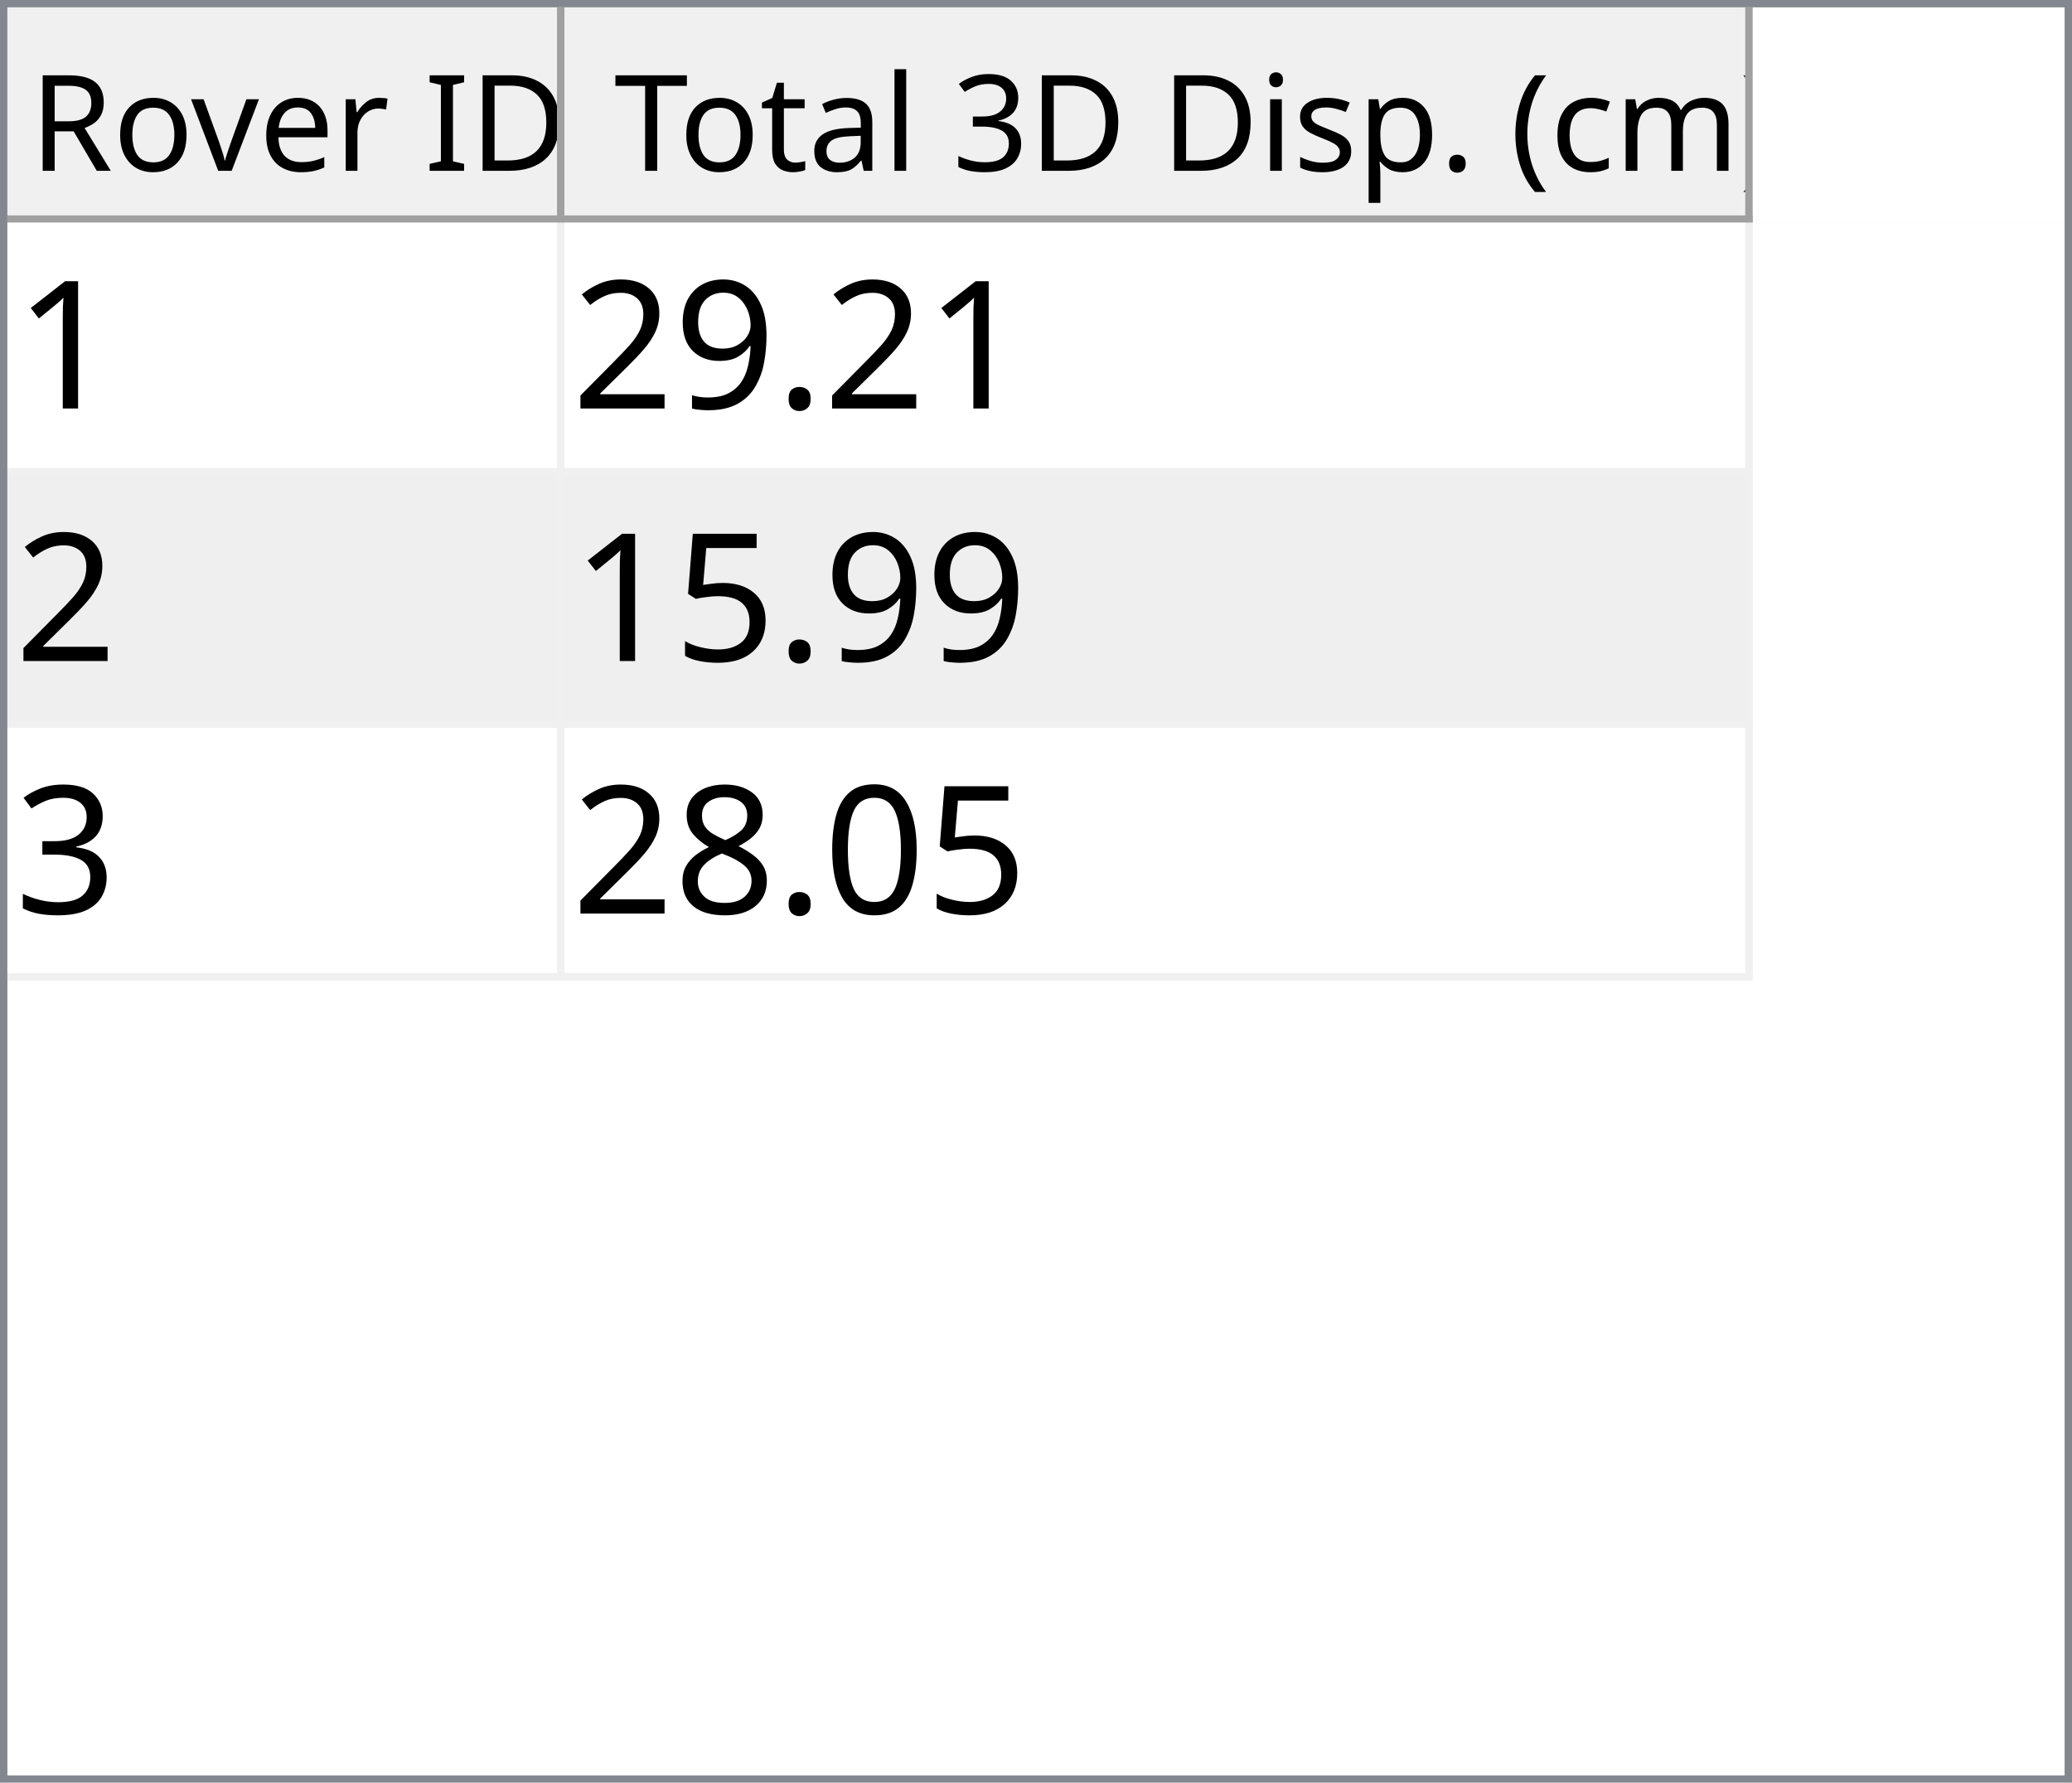
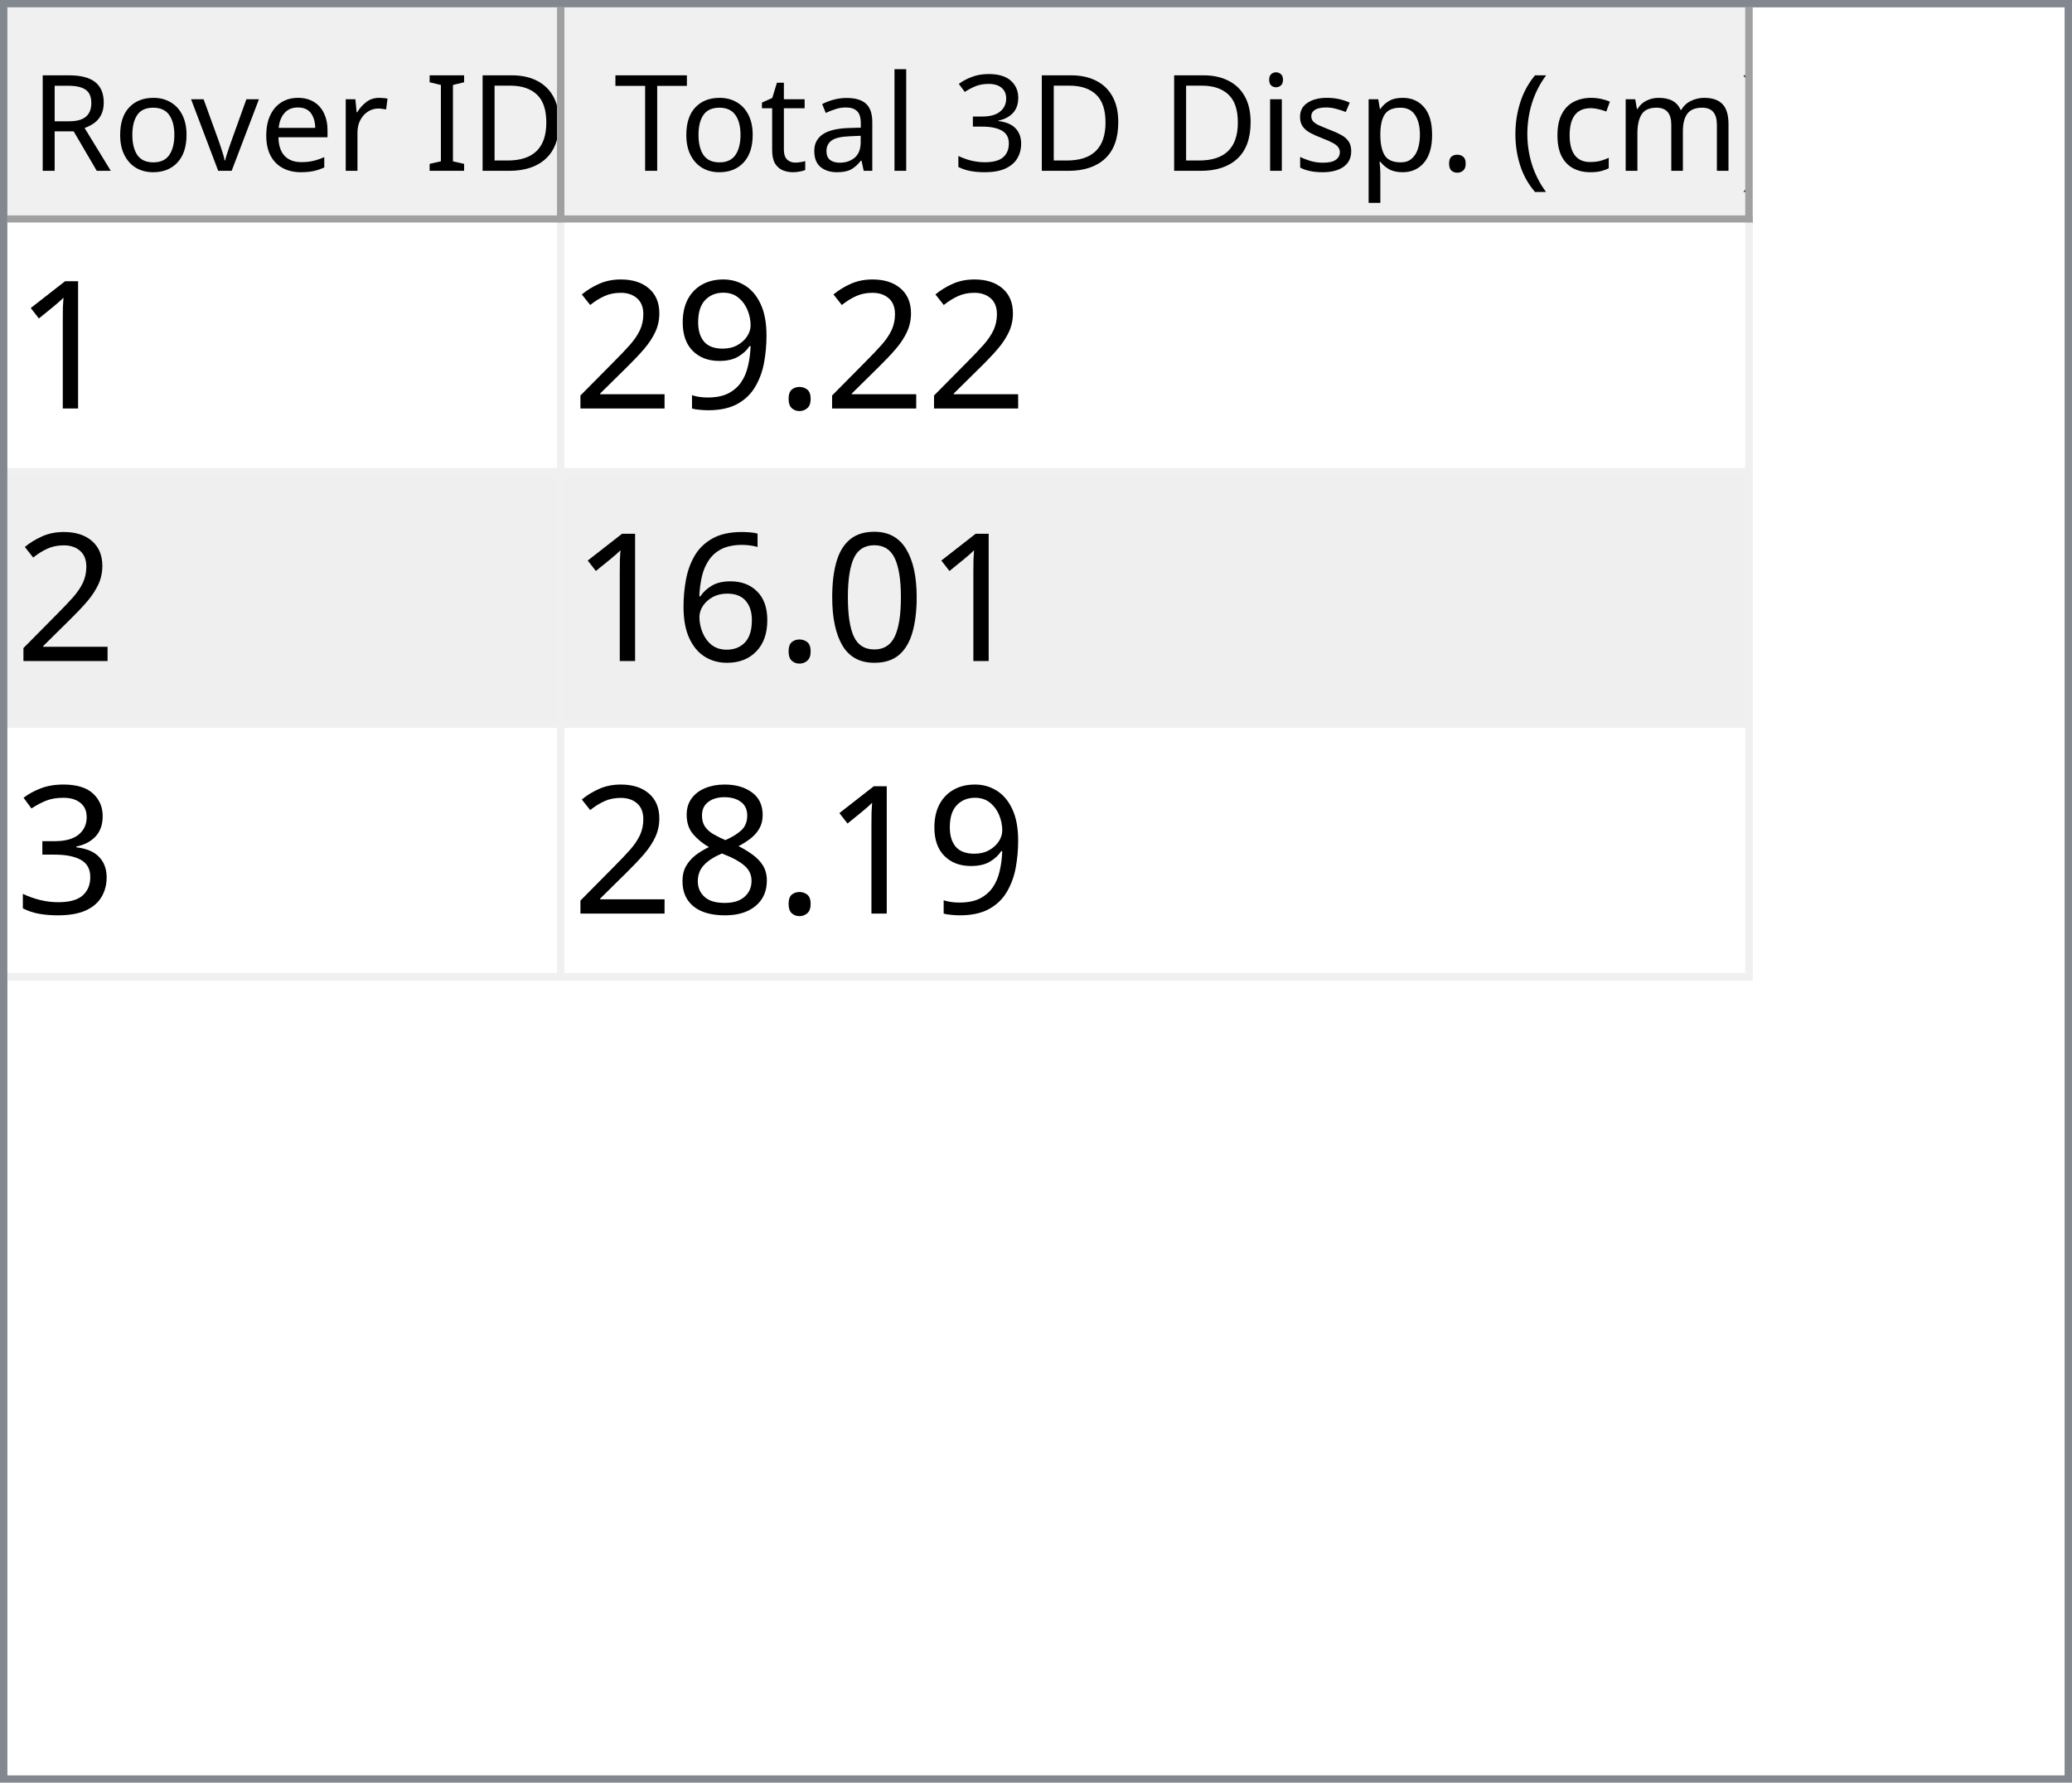
<svg xmlns="http://www.w3.org/2000/svg" style="fill-opacity:1; color-rendering:auto; color-interpolation:auto; text-rendering:auto; stroke:black; stroke-linecap:square; stroke-miterlimit:10; shape-rendering:auto; stroke-opacity:1; fill:black; stroke-dasharray:none; font-weight:normal; stroke-width:1; font-family:'Dialog'; font-style:normal; stroke-linejoin:miter; font-size:12px; stroke-dashoffset:0; image-rendering:auto;" width="279" height="240">
  <defs id="genericDefs" />
  <g>
    <defs id="defs1">
      <clipPath clipPathUnits="userSpaceOnUse" id="clipPath1">
        <path d="M0 0 L279 0 L279 240 L0 240 L0 0 Z" />
      </clipPath>
      <clipPath clipPathUnits="userSpaceOnUse" id="clipPath2">
        <path d="M0 0 L0 240 L279 240 L279 0 Z" />
      </clipPath>
      <clipPath clipPathUnits="userSpaceOnUse" id="clipPath3">
        <path d="M0 0 L0 29 L277 29 L277 0 Z" />
      </clipPath>
      <clipPath clipPathUnits="userSpaceOnUse" id="clipPath4">
        <path d="M0 0 L0 29 L75 29 L75 0 Z" />
      </clipPath>
      <clipPath clipPathUnits="userSpaceOnUse" id="clipPath5">
        <path d="M1 1 L1 28 L74 28 L74 1 Z" />
      </clipPath>
      <clipPath clipPathUnits="userSpaceOnUse" id="clipPath6">
        <path d="M0 0 L0 27 L73 27 L73 0 Z" />
      </clipPath>
      <clipPath clipPathUnits="userSpaceOnUse" id="clipPath7">
        <path d="M-0.5 -0.5 L-0.5 28.5 L74.5 28.5 L74.5 -0.5 Z" />
      </clipPath>
      <clipPath clipPathUnits="userSpaceOnUse" id="clipPath8">
        <path d="M0 0 L0 29 L160 29 L160 0 Z" />
      </clipPath>
      <clipPath clipPathUnits="userSpaceOnUse" id="clipPath9">
        <path d="M1 1 L1 28 L159 28 L159 1 Z" />
      </clipPath>
      <clipPath clipPathUnits="userSpaceOnUse" id="clipPath10">
        <path d="M0 0 L0 27 L158 27 L158 0 Z" />
      </clipPath>
      <clipPath clipPathUnits="userSpaceOnUse" id="clipPath11">
        <path d="M-0.5 -0.5 L-0.5 28.5 L159.5 28.5 L159.5 -0.5 Z" />
      </clipPath>
      <clipPath clipPathUnits="userSpaceOnUse" id="clipPath12">
        <path d="M0 0 L0 209 L277 209 L277 0 Z" />
      </clipPath>
      <clipPath clipPathUnits="userSpaceOnUse" id="clipPath13">
        <path d="M0 0 L0 102 L235 102 L235 0 Z" />
      </clipPath>
      <clipPath clipPathUnits="userSpaceOnUse" id="clipPath14">
        <path d="M-0.5 -0.5 L-0.5 101.5 L234.5 101.5 L234.5 -0.5 Z" />
      </clipPath>
      <clipPath clipPathUnits="userSpaceOnUse" id="clipPath15">
        <path d="M0 0 L0 33 L74 33 L74 0 Z" />
      </clipPath>
      <clipPath clipPathUnits="userSpaceOnUse" id="clipPath16">
        <path d="M0 0 L0 33 L159 33 L159 0 Z" />
      </clipPath>
      <font horiz-adv-x="64.551" id="font1">
        <font-face ascent="107.91" descent="25.098" units-per-em="100" style="font-style:normal; font-family:Segoe UI; font-weight:normal;" />
        <missing-glyph horiz-adv-x="64.551" d="M8.109 0 L8.109 68.266 L56.453 68.266 L56.453 0 L8.109 0 ZM15.328 7.234 L49.219 7.234 L49.219 61.031 L15.328 61.031 L15.328 7.234 Z" />
        <glyph unicode="D" horiz-adv-x="70.117" d="M9.188 0 L9.188 70.016 L28.516 70.016 Q65.531 70.016 65.531 35.891 Q65.531 19.672 55.25 9.836 Q44.969 0 27.734 0 L9.188 0 ZM17.391 62.594 L17.391 7.422 L27.828 7.422 Q41.609 7.422 49.273 14.797 Q56.938 22.172 56.938 35.688 Q56.938 62.594 28.328 62.594 L17.391 62.594 Z" />
        <glyph unicode="I" horiz-adv-x="26.611" d="M17.391 0 L9.188 0 L9.188 70.016 L17.391 70.016 L17.391 0 Z" />
        <glyph unicode=" " horiz-adv-x="27.393" d="" />
        <glyph unicode="r" horiz-adv-x="34.766" d="M34.188 41.891 Q32.078 43.5 28.125 43.5 Q23 43.5 19.555 38.672 Q16.109 33.844 16.109 25.484 L16.109 0 L8.109 0 L8.109 50 L16.109 50 L16.109 39.703 L16.312 39.703 Q18.016 44.969 21.531 47.922 Q25.047 50.875 29.391 50.875 Q32.516 50.875 34.188 50.203 L34.188 41.891 Z" />
        <glyph unicode="e" horiz-adv-x="52.295" d="M48.297 23 L12.984 23 Q13.188 14.656 17.484 10.109 Q21.781 5.562 29.297 5.562 Q37.75 5.562 44.828 11.141 L44.828 3.609 Q38.234 -1.172 27.391 -1.172 Q16.797 -1.172 10.742 5.641 Q4.688 12.453 4.688 24.812 Q4.688 36.469 11.305 43.82 Q17.922 51.172 27.734 51.172 Q37.547 51.172 42.922 44.828 Q48.297 38.484 48.297 27.203 L48.297 23 ZM40.094 29.781 Q40.047 36.719 36.75 40.578 Q33.453 44.438 27.594 44.438 Q21.922 44.438 17.969 40.383 Q14.016 36.328 13.094 29.781 L40.094 29.781 Z" />
        <glyph unicode="v" horiz-adv-x="47.9" d="M47.406 50 L27.484 0 L19.625 0 L0.688 50 L9.469 50 L22.172 13.672 Q23.578 9.672 23.922 6.688 L24.125 6.688 Q24.609 10.453 25.688 13.484 L38.969 50 L47.406 50 Z" />
        <glyph unicode="o" horiz-adv-x="58.594" d="M29 -1.172 Q17.922 -1.172 11.305 5.836 Q4.688 12.844 4.688 24.422 Q4.688 37.016 11.57 44.094 Q18.453 51.172 30.172 51.172 Q41.359 51.172 47.633 44.289 Q53.906 37.406 53.906 25.203 Q53.906 13.234 47.141 6.031 Q40.375 -1.172 29 -1.172 ZM29.594 44.438 Q21.875 44.438 17.383 39.188 Q12.891 33.938 12.891 24.703 Q12.891 15.828 17.43 10.695 Q21.969 5.562 29.594 5.562 Q37.359 5.562 41.531 10.594 Q45.703 15.625 45.703 24.906 Q45.703 34.281 41.531 39.359 Q37.359 44.438 29.594 44.438 Z" />
        <glyph unicode="R" horiz-adv-x="59.814" d="M59.375 0 L49.609 0 L37.891 19.625 Q36.281 22.359 34.766 24.289 Q33.25 26.219 31.664 27.438 Q30.078 28.656 28.25 29.219 Q26.422 29.781 24.125 29.781 L17.391 29.781 L17.391 0 L9.188 0 L9.188 70.016 L30.078 70.016 Q34.672 70.016 38.555 68.867 Q42.438 67.719 45.289 65.375 Q48.141 63.031 49.758 59.547 Q51.375 56.062 51.375 51.375 Q51.375 47.703 50.273 44.656 Q49.172 41.609 47.148 39.211 Q45.125 36.812 42.266 35.133 Q39.406 33.453 35.844 32.516 L35.844 32.328 Q37.594 31.547 38.891 30.547 Q40.188 29.547 41.359 28.18 Q42.531 26.812 43.68 25.078 Q44.828 23.344 46.234 21.047 L59.375 0 ZM17.391 62.594 L17.391 37.203 L28.516 37.203 Q31.594 37.203 34.203 38.133 Q36.812 39.062 38.719 40.797 Q40.625 42.531 41.703 45.047 Q42.781 47.562 42.781 50.688 Q42.781 56.297 39.141 59.445 Q35.5 62.594 28.609 62.594 L17.391 62.594 Z" />
        <glyph unicode=")" horiz-adv-x="30.176" d="M8.297 -15.922 L1.172 -15.922 Q16.406 2.344 16.406 26.812 Q16.406 51.469 1.078 70.016 L8.297 70.016 Q23.531 52.156 23.531 26.703 Q23.531 1.375 8.297 -15.922 Z" />
        <glyph unicode="m" horiz-adv-x="86.133" d="M79.109 0 L71.094 0 L71.094 28.719 Q71.094 37.016 68.531 40.727 Q65.969 44.438 59.906 44.438 Q54.781 44.438 51.195 39.75 Q47.609 35.062 47.609 28.516 L47.609 0 L39.594 0 L39.594 29.688 Q39.594 44.438 28.219 44.438 Q22.953 44.438 19.531 40.016 Q16.109 35.594 16.109 28.516 L16.109 0 L8.109 0 L8.109 50 L16.109 50 L16.109 42.094 L16.312 42.094 Q21.625 51.172 31.844 51.172 Q36.969 51.172 40.773 48.312 Q44.578 45.453 46 40.828 Q51.562 51.172 62.594 51.172 Q79.109 51.172 79.109 30.812 L79.109 0 Z" />
        <glyph unicode="c" horiz-adv-x="46.191" d="M42.188 2.297 Q36.422 -1.172 28.516 -1.172 Q17.828 -1.172 11.258 5.789 Q4.688 12.75 4.688 23.828 Q4.688 36.188 11.766 43.68 Q18.844 51.172 30.672 51.172 Q37.25 51.172 42.281 48.734 L42.281 40.531 Q36.719 44.438 30.375 44.438 Q22.703 44.438 17.797 38.945 Q12.891 33.453 12.891 24.516 Q12.891 15.719 17.508 10.641 Q22.125 5.562 29.891 5.562 Q36.422 5.562 42.188 9.906 L42.188 2.297 Z" />
        <glyph unicode="(" horiz-adv-x="30.176" d="M29.109 -15.922 L21.969 -15.922 Q6.844 1.375 6.844 26.703 Q6.844 52.156 21.969 70.016 L29.203 70.016 Q13.875 51.469 13.875 26.812 Q13.875 2.344 29.109 -15.922 Z" />
        <glyph unicode="." horiz-adv-x="21.68" d="M10.891 -1.078 Q8.641 -1.078 7.055 0.539 Q5.469 2.156 5.469 4.391 Q5.469 6.641 7.055 8.273 Q8.641 9.906 10.891 9.906 Q13.188 9.906 14.797 8.273 Q16.406 6.641 16.406 4.391 Q16.406 2.156 14.797 0.539 Q13.188 -1.078 10.891 -1.078 Z" />
        <glyph unicode="p" horiz-adv-x="58.789" d="M16.312 7.234 L16.109 7.234 L16.109 -23 L8.109 -23 L8.109 50 L16.109 50 L16.109 41.219 L16.312 41.219 Q22.219 51.172 33.594 51.172 Q43.266 51.172 48.688 44.461 Q54.109 37.75 54.109 26.469 Q54.109 13.922 48 6.375 Q41.891 -1.172 31.297 -1.172 Q21.578 -1.172 16.312 7.234 ZM16.109 27.391 L16.109 20.406 Q16.109 14.203 20.141 9.883 Q24.172 5.562 30.375 5.562 Q37.641 5.562 41.773 11.133 Q45.906 16.703 45.906 26.609 Q45.906 34.969 42.047 39.703 Q38.188 44.438 31.594 44.438 Q24.609 44.438 20.359 39.578 Q16.109 34.719 16.109 27.391 Z" />
        <glyph unicode="s" horiz-adv-x="42.432" d="M5.078 1.812 L5.078 10.406 Q11.625 5.562 19.484 5.562 Q30.031 5.562 30.031 12.594 Q30.031 14.594 29.125 15.992 Q28.219 17.391 26.68 18.461 Q25.141 19.531 23.07 20.383 Q21 21.234 18.609 22.172 Q15.281 23.484 12.766 24.828 Q10.25 26.172 8.57 27.859 Q6.891 29.547 6.031 31.695 Q5.172 33.844 5.172 36.719 Q5.172 40.234 6.789 42.945 Q8.406 45.656 11.086 47.484 Q13.766 49.312 17.211 50.242 Q20.656 51.172 24.312 51.172 Q30.812 51.172 35.938 48.922 L35.938 40.828 Q30.422 44.438 23.25 44.438 Q21 44.438 19.195 43.922 Q17.391 43.406 16.094 42.477 Q14.797 41.547 14.086 40.258 Q13.375 38.969 13.375 37.406 Q13.375 35.453 14.086 34.133 Q14.797 32.812 16.164 31.789 Q17.531 30.766 19.484 29.938 Q21.438 29.109 23.922 28.125 Q27.25 26.859 29.883 25.516 Q32.516 24.172 34.375 22.484 Q36.234 20.797 37.234 18.602 Q38.234 16.406 38.234 13.375 Q38.234 9.672 36.602 6.938 Q34.969 4.203 32.234 2.398 Q29.5 0.594 25.93 -0.289 Q22.359 -1.172 18.453 -1.172 Q10.75 -1.172 5.078 1.812 Z" />
        <glyph unicode="i" horiz-adv-x="24.219" d="M12.203 62.703 Q10.062 62.703 8.547 64.164 Q7.031 65.625 7.031 67.875 Q7.031 70.125 8.547 71.609 Q10.062 73.094 12.203 73.094 Q14.406 73.094 15.945 71.609 Q17.484 70.125 17.484 67.875 Q17.484 65.719 15.945 64.211 Q14.406 62.703 12.203 62.703 ZM16.109 0 L8.109 0 L8.109 50 L16.109 50 L16.109 0 Z" />
        <glyph unicode="3" horiz-adv-x="53.906" d="M46.531 19.828 Q46.531 15.094 44.75 11.211 Q42.969 7.328 39.719 4.57 Q36.469 1.812 31.93 0.297 Q27.391 -1.219 21.922 -1.219 Q11.922 -1.219 6 2.594 L6 11.188 Q13.094 5.609 22.219 5.609 Q25.875 5.609 28.828 6.539 Q31.781 7.469 33.906 9.227 Q36.031 10.984 37.18 13.477 Q38.328 15.969 38.328 19.094 Q38.328 32.812 18.797 32.812 L12.984 32.812 L12.984 39.594 L18.5 39.594 Q35.797 39.594 35.797 52.484 Q35.797 64.406 22.609 64.406 Q15.188 64.406 8.688 59.422 L8.688 67.188 Q15.375 71.188 24.609 71.188 Q29 71.188 32.57 69.969 Q36.141 68.75 38.68 66.555 Q41.219 64.359 42.609 61.281 Q44 58.203 44 54.5 Q44 40.672 30.031 36.719 L30.031 36.531 Q33.594 36.141 36.625 34.797 Q39.656 33.453 41.852 31.305 Q44.047 29.156 45.289 26.25 Q46.531 23.344 46.531 19.828 Z" />
        <glyph unicode="l" horiz-adv-x="24.219" d="M16.109 0 L8.109 0 L8.109 74.031 L16.109 74.031 L16.109 0 Z" />
        <glyph unicode="a" horiz-adv-x="50.879" d="M43.891 0 L35.891 0 L35.891 7.812 L35.688 7.812 Q30.469 -1.172 20.312 -1.172 Q12.844 -1.172 8.617 2.781 Q4.391 6.734 4.391 13.281 Q4.391 27.297 20.906 29.594 L35.891 31.688 Q35.891 44.438 25.594 44.438 Q16.547 44.438 9.281 38.281 L9.281 46.484 Q16.656 51.172 26.266 51.172 Q43.891 51.172 43.891 32.516 L43.891 0 ZM35.891 25.297 L23.828 23.641 Q18.266 22.859 15.43 20.875 Q12.594 18.891 12.594 13.875 Q12.594 10.203 15.211 7.883 Q17.828 5.562 22.172 5.562 Q28.125 5.562 32.008 9.742 Q35.891 13.922 35.891 20.312 L35.891 25.297 Z" />
        <glyph unicode="t" horiz-adv-x="33.887" d="M31.297 0.484 Q28.469 -1.078 23.828 -1.078 Q10.688 -1.078 10.688 13.578 L10.688 43.172 L2.094 43.172 L2.094 50 L10.688 50 L10.688 62.203 L18.703 64.797 L18.703 50 L31.297 50 L31.297 43.172 L18.703 43.172 L18.703 14.984 Q18.703 9.969 20.414 7.82 Q22.125 5.672 26.078 5.672 Q29.109 5.672 31.297 7.328 L31.297 0.484 Z" />
        <glyph unicode="T" horiz-adv-x="52.393" d="M50.594 62.594 L30.375 62.594 L30.375 0 L22.172 0 L22.172 62.594 L2 62.594 L2 70.016 L50.594 70.016 L50.594 62.594 Z" />
      </font>
      <font horiz-adv-x="75.0" id="font2">
        <font-face ascent="100.537" descent="21.973" units-per-em="100" style="font-style:normal; font-family:sans-serif; font-weight:normal;" />
        <missing-glyph horiz-adv-x="75.0" d="M12.5 0 L12.5 62.5 L62.5 62.5 L62.5 0 L12.5 0 ZM14.062 1.562 L60.938 1.562 L60.938 60.938 L14.062 60.938 L14.062 1.562 Z" />
        <glyph unicode="1" horiz-adv-x="55.615" d="M37.25 0 L28.469 0 L28.469 56 Q25.297 52.984 20.141 49.953 Q14.984 46.922 10.891 45.406 L10.891 53.906 Q18.266 57.375 23.781 62.305 Q29.297 67.234 31.594 71.875 L37.25 71.875 L37.25 0 Z" />
        <glyph unicode="." horiz-adv-x="27.783" d="M9.078 0 L9.078 10.016 L19.094 10.016 L19.094 0 L9.078 0 Z" />
        <glyph unicode="9" horiz-adv-x="55.615" d="M5.469 16.547 L13.922 17.328 Q14.984 11.375 18.016 8.688 Q21.047 6 25.781 6 Q29.828 6 32.883 7.859 Q35.938 9.719 37.891 12.82 Q39.844 15.922 41.164 21.195 Q42.484 26.469 42.484 31.938 Q42.484 32.516 42.438 33.688 Q39.797 29.5 35.234 26.883 Q30.672 24.266 25.344 24.266 Q16.453 24.266 10.305 30.711 Q4.156 37.156 4.156 47.703 Q4.156 58.594 10.578 65.234 Q17 71.875 26.656 71.875 Q33.641 71.875 39.43 68.117 Q45.219 64.359 48.219 57.398 Q51.219 50.438 51.219 37.25 Q51.219 23.531 48.242 15.406 Q45.266 7.281 39.383 3.031 Q33.5 -1.219 25.594 -1.219 Q17.188 -1.219 11.867 3.445 Q6.547 8.109 5.469 16.547 ZM41.453 48.141 Q41.453 55.719 37.43 60.156 Q33.406 64.594 27.734 64.594 Q21.875 64.594 17.531 59.812 Q13.188 55.031 13.188 47.406 Q13.188 40.578 17.312 36.305 Q21.438 32.031 27.484 32.031 Q33.594 32.031 37.523 36.305 Q41.453 40.578 41.453 48.141 Z" />
        <glyph unicode="2" horiz-adv-x="55.615" d="M50.344 8.453 L50.344 0 L3.031 0 Q2.938 3.172 4.047 6.109 Q5.859 10.938 9.836 15.625 Q13.812 20.312 21.344 26.469 Q33.016 36.031 37.117 41.625 Q41.219 47.219 41.219 52.203 Q41.219 57.422 37.477 61.008 Q33.734 64.594 27.734 64.594 Q21.391 64.594 17.578 60.789 Q13.766 56.984 13.719 50.25 L4.688 51.172 Q5.609 61.281 11.664 66.578 Q17.719 71.875 27.938 71.875 Q38.234 71.875 44.242 66.164 Q50.25 60.453 50.25 52 Q50.25 47.703 48.492 43.555 Q46.734 39.406 42.656 34.812 Q38.578 30.219 29.109 22.219 Q21.188 15.578 18.945 13.211 Q16.703 10.844 15.234 8.453 L50.344 8.453 Z" />
-         <glyph unicode="5" horiz-adv-x="55.615" d="M4.156 18.75 L13.375 19.531 Q14.406 12.797 18.141 9.398 Q21.875 6 27.156 6 Q33.5 6 37.891 10.789 Q42.281 15.578 42.281 23.484 Q42.281 31 38.062 35.352 Q33.844 39.703 27 39.703 Q22.75 39.703 19.336 37.773 Q15.922 35.844 13.969 32.766 L5.719 33.844 L12.641 70.609 L48.25 70.609 L48.25 62.203 L19.672 62.203 L15.828 42.969 Q22.266 47.469 29.344 47.469 Q38.719 47.469 45.164 40.969 Q51.609 34.469 51.609 24.266 Q51.609 14.547 45.953 7.469 Q39.062 -1.219 27.156 -1.219 Q17.391 -1.219 11.211 4.25 Q5.031 9.719 4.156 18.75 Z" />
+         <glyph unicode="0" horiz-adv-x="55.615" d="M4.156 35.297 Q4.156 48 6.766 55.742 Q9.375 63.484 14.523 67.68 Q19.672 71.875 27.484 71.875 Q33.25 71.875 37.594 69.555 Q41.938 67.234 44.773 62.867 Q47.609 58.5 49.219 52.227 Q50.828 45.953 50.828 35.297 Q50.828 22.703 48.242 14.969 Q45.656 7.234 40.508 3.008 Q35.359 -1.219 27.484 -1.219 Q17.141 -1.219 11.234 6.203 Q4.156 15.141 4.156 35.297 ZM13.188 35.297 Q13.188 17.672 17.312 11.836 Q21.438 6 27.484 6 Q33.547 6 37.672 11.859 Q41.797 17.719 41.797 35.297 Q41.797 52.984 37.672 58.789 Q33.547 64.594 27.391 64.594 Q21.344 64.594 17.719 59.469 Q13.188 52.938 13.188 35.297 Z" />
+         <glyph unicode="6" horiz-adv-x="55.615" d="M49.75 54.047 L41.016 53.375 Q39.844 58.547 37.703 60.891 Q34.125 64.656 28.906 64.656 Q24.703 64.656 21.531 62.312 Q17.391 59.281 14.992 53.469 Q12.594 47.656 12.5 36.922 Q15.672 41.75 20.266 44.094 Q24.859 46.438 29.891 46.438 Q38.672 46.438 44.852 39.969 Q51.031 33.5 51.031 23.25 Q51.031 16.5 48.125 10.719 Q45.219 4.938 40.141 1.859 Q35.062 -1.219 28.609 -1.219 Q17.625 -1.219 10.695 6.859 Q3.766 14.938 3.766 33.5 Q3.766 54.25 11.422 63.672 Q18.109 71.875 29.438 71.875 Q37.891 71.875 43.289 67.141 Q48.688 62.406 49.75 54.047 ZM13.875 23.188 Q13.875 18.656 15.797 14.508 Q17.719 10.359 21.188 8.18 Q24.656 6 28.469 6 Q34.031 6 38.039 10.492 Q42.047 14.984 42.047 22.703 Q42.047 30.125 38.086 34.398 Q34.125 38.672 28.125 38.672 Q22.172 38.672 18.023 34.398 Q13.875 30.125 13.875 23.188 Z" />
        <glyph unicode="3" horiz-adv-x="55.615" d="M4.203 18.891 L12.984 20.062 Q14.5 12.594 18.141 9.297 Q21.781 6 27 6 Q33.203 6 37.477 10.297 Q41.75 14.594 41.75 20.953 Q41.75 27 37.797 30.93 Q33.844 34.859 27.734 34.859 Q25.25 34.859 21.531 33.891 L22.516 41.609 Q23.391 41.5 23.922 41.5 Q29.547 41.5 34.039 44.43 Q38.531 47.359 38.531 53.469 Q38.531 58.297 35.258 61.477 Q31.984 64.656 26.812 64.656 Q21.688 64.656 18.266 61.43 Q14.844 58.203 13.875 51.766 L5.078 53.328 Q6.688 62.156 12.398 67.016 Q18.109 71.875 26.609 71.875 Q32.469 71.875 37.398 69.359 Q42.328 66.844 44.945 62.5 Q47.562 58.156 47.562 53.266 Q47.562 48.641 45.07 44.828 Q42.578 41.016 37.703 38.766 Q44.047 37.312 47.562 32.695 Q51.078 28.078 51.078 21.141 Q51.078 11.766 44.242 5.25 Q37.406 -1.266 26.953 -1.266 Q17.531 -1.266 11.305 4.352 Q5.078 9.969 4.203 18.891 Z" />
-         <glyph unicode="0" horiz-adv-x="55.615" d="M4.156 35.297 Q4.156 48 6.766 55.742 Q9.375 63.484 14.523 67.68 Q19.672 71.875 27.484 71.875 Q33.25 71.875 37.594 69.555 Q41.938 67.234 44.773 62.867 Q47.609 58.5 49.219 52.227 Q50.828 45.953 50.828 35.297 Q50.828 22.703 48.242 14.969 Q45.656 7.234 40.508 3.008 Q35.359 -1.219 27.484 -1.219 Q17.141 -1.219 11.234 6.203 Q4.156 15.141 4.156 35.297 ZM13.188 35.297 Q13.188 17.672 17.312 11.836 Q21.438 6 27.484 6 Q33.547 6 37.672 11.859 Q41.797 17.719 41.797 35.297 Q41.797 52.984 37.672 58.789 Q33.547 64.594 27.391 64.594 Q21.344 64.594 17.719 59.469 Q13.188 52.938 13.188 35.297 Z" />
        <glyph unicode="8" horiz-adv-x="55.615" d="M17.672 38.812 Q12.203 40.828 9.57 44.539 Q6.938 48.25 6.938 53.422 Q6.938 61.234 12.555 66.555 Q18.172 71.875 27.484 71.875 Q36.859 71.875 42.578 66.43 Q48.297 60.984 48.297 53.172 Q48.297 48.188 45.68 44.508 Q43.062 40.828 37.75 38.812 Q44.344 36.672 47.781 31.883 Q51.219 27.094 51.219 20.453 Q51.219 11.281 44.727 5.031 Q38.234 -1.219 27.641 -1.219 Q17.047 -1.219 10.547 5.055 Q4.047 11.328 4.047 20.703 Q4.047 27.688 7.594 32.398 Q11.141 37.109 17.672 38.812 ZM15.922 53.719 Q15.922 48.641 19.195 45.414 Q22.469 42.188 27.688 42.188 Q32.766 42.188 36.016 45.383 Q39.266 48.578 39.266 53.219 Q39.266 58.062 35.914 61.359 Q32.562 64.656 27.594 64.656 Q22.562 64.656 19.242 61.43 Q15.922 58.203 15.922 53.719 ZM13.094 20.656 Q13.094 16.891 14.875 13.375 Q16.656 9.859 20.172 7.93 Q23.688 6 27.734 6 Q34.031 6 38.133 10.055 Q42.234 14.109 42.234 20.359 Q42.234 26.703 38.016 30.859 Q33.797 35.016 27.438 35.016 Q21.234 35.016 17.164 30.914 Q13.094 26.812 13.094 20.656 Z" />
      </font>
    </defs>
    <g style="fill:white; stroke:white;">
      <rect x="0" y="0" width="279" style="clip-path:url(#clipPath1); stroke:none;" height="240" />
    </g>
    <g style="fill:white; text-rendering:optimizeSpeed; color-rendering:optimizeSpeed; image-rendering:optimizeSpeed; shape-rendering:crispEdges; stroke:white; color-interpolation:sRGB;">
      <rect x="0" width="279" height="240" y="0" style="stroke:none;" />
      <path style="stroke:none;" d="M0 240 L279 240 L279 0 L0 0 Z" />
    </g>
    <g style="fill:rgb(240,240,240); font-size:18px; font-family:'Segoe UI'; stroke:rgb(240,240,240);">
      <rect x="0" y="0" width="279" style="clip-path:url(#clipPath2); stroke:none;" height="240" />
    </g>
    <g style="fill:rgb(130,135,144); font-size:18px; font-family:'Segoe UI'; stroke:rgb(130,135,144);">
      <path d="M0 0 L279 0 L279 240 L0 240 L0 0 ZM1 1 L278 1 L278 239 L1 239 L1 1 Z" style="fill-rule:evenodd; clip-path:url(#clipPath2); stroke:none;" />
    </g>
    <g style="fill:white; font-size:18px; font-family:'Segoe UI'; stroke:white;" transform="translate(1,1)">
      <rect x="0" y="0" width="277" style="clip-path:url(#clipPath3); stroke:none;" height="29" />
    </g>
    <g style="fill:rgb(240,240,240); font-size:18px; font-family:'Segoe UI'; stroke:rgb(240,240,240);" transform="translate(1,1)">
      <rect x="0" y="0" width="75" style="clip-path:url(#clipPath4); stroke:none;" height="29" />
    </g>
    <g style="font-family:'Segoe UI'; font-size:18px;" transform="translate(2,2)">
      <text x="2" xml:space="preserve" y="21" style="clip-path:url(#clipPath6); stroke:none;">Rover ID</text>
    </g>
    <g transform="translate(1.5,1.5)" style="fill:rgb(160,160,160); font-size:18px; font-family:'Segoe UI'; stroke:rgb(160,160,160); stroke-linejoin:bevel;">
      <line x1="74" x2="74" y1="0" style="fill:none; clip-path:url(#clipPath7);" y2="28" />
    </g>
    <g transform="matrix(1,0,0,1,1,1) translate(0.5,0.5)" style="fill:rgb(160,160,160); font-size:18px; font-family:'Segoe UI'; stroke:rgb(160,160,160); stroke-linejoin:bevel;">
      <line x1="0" x2="74" y1="28" style="fill:none; clip-path:url(#clipPath7);" y2="28" />
    </g>
    <g style="fill:rgb(240,240,240); font-size:18px; font-family:'Segoe UI'; stroke:rgb(240,240,240);" transform="translate(76,1)">
      <rect x="0" y="0" width="160" style="clip-path:url(#clipPath8); stroke:none;" height="29" />
    </g>
    <g style="font-family:'Segoe UI'; font-size:18px;" transform="translate(77,2)">
      <text x="1" xml:space="preserve" y="21" style="clip-path:url(#clipPath10); stroke:none;"> Total 3D Disp. (cm)</text>
    </g>
    <g transform="translate(76.5,1.5)" style="fill:rgb(160,160,160); font-size:18px; font-family:'Segoe UI'; stroke:rgb(160,160,160); stroke-linejoin:bevel;">
      <line x1="159" x2="159" y1="0" style="fill:none; clip-path:url(#clipPath11);" y2="28" />
    </g>
    <g transform="matrix(1,0,0,1,76,1) translate(0.5,0.5)" style="fill:rgb(160,160,160); font-size:18px; font-family:'Segoe UI'; stroke:rgb(160,160,160); stroke-linejoin:bevel;">
      <line x1="0" x2="159" y1="28" style="fill:none; clip-path:url(#clipPath11);" y2="28" />
    </g>
    <g style="fill:white; font-size:18px; font-family:'Segoe UI'; stroke:white;" transform="translate(1,30)">
      <rect x="0" y="0" width="277" style="clip-path:url(#clipPath12); stroke:none;" height="209" />
    </g>
    <g style="fill:rgb(240,240,240); font-size:24px; font-family:sans-serif; stroke:rgb(240,240,240);" transform="translate(1,30)">
      <rect x="0" y="0" width="235" style="clip-path:url(#clipPath13); stroke:none;" height="102" />
      <line transform="translate(0.5,0.5)" x1="0" x2="234" y1="33" style="clip-path:url(#clipPath14); fill:none; stroke-linejoin:bevel;" y2="33" />
    </g>
    <g transform="matrix(1,0,0,1,1,30) translate(0.5,0.5)" style="fill:rgb(240,240,240); font-size:24px; font-family:sans-serif; stroke:rgb(240,240,240); stroke-linejoin:bevel;">
      <line x1="0" x2="234" y1="67" style="fill:none; clip-path:url(#clipPath14);" y2="67" />
    </g>
    <g transform="matrix(1,0,0,1,1,30) translate(0.5,0.5)" style="fill:rgb(240,240,240); font-size:24px; font-family:sans-serif; stroke:rgb(240,240,240); stroke-linejoin:bevel;">
      <line x1="0" x2="234" y1="101" style="fill:none; clip-path:url(#clipPath14);" y2="101" />
    </g>
    <g transform="matrix(1,0,0,1,1,30) translate(0.5,0.5)" style="fill:rgb(240,240,240); font-size:24px; font-family:sans-serif; stroke:rgb(240,240,240); stroke-linejoin:bevel;">
      <line x1="74" x2="74" y1="0" style="fill:none; clip-path:url(#clipPath14);" y2="101" />
    </g>
    <g transform="matrix(1,0,0,1,1,30) translate(0.5,0.5)" style="fill:rgb(240,240,240); font-size:24px; font-family:sans-serif; stroke:rgb(240,240,240); stroke-linejoin:bevel;">
      <line x1="234" x2="234" y1="0" style="fill:none; clip-path:url(#clipPath14);" y2="101" />
    </g>
    <g style="fill:white; font-size:24px; font-family:sans-serif; stroke:white;" transform="matrix(1,0,0,1,1,30)">
      <rect x="0" y="0" width="74" style="clip-path:url(#clipPath15); stroke:none;" height="33" />
      <text x="1" y="25" style="fill:black; clip-path:url(#clipPath15); stroke:none;" xml:space="preserve">1</text>
    </g>
    <g style="fill:white; font-size:24px; font-family:sans-serif; stroke:white;" transform="matrix(1,0,0,1,1,30) translate(75,0)">
      <rect x="0" y="0" width="159" style="clip-path:url(#clipPath16); stroke:none;" height="33" />
-       <text x="1" y="25" style="fill:black; clip-path:url(#clipPath16); stroke:none;" xml:space="preserve">29.21</text>
+       <text x="1" y="25" style="fill:black; clip-path:url(#clipPath16); stroke:none;" xml:space="preserve">29.22</text>
    </g>
    <g style="fill:rgb(239,239,239); font-size:24px; font-family:sans-serif; stroke:rgb(239,239,239);" transform="matrix(1,0,0,1,1,30) translate(0,34)">
      <rect x="0" y="0" width="74" style="clip-path:url(#clipPath15); stroke:none;" height="33" />
      <text x="1" y="25" style="fill:black; clip-path:url(#clipPath15); stroke:none;" xml:space="preserve">2</text>
    </g>
    <g style="fill:rgb(239,239,239); font-size:24px; font-family:sans-serif; stroke:rgb(239,239,239);" transform="matrix(1,0,0,1,1,30) translate(75,34)">
      <rect x="0" y="0" width="159" style="clip-path:url(#clipPath16); stroke:none;" height="33" />
-       <text x="1" y="25" style="fill:black; clip-path:url(#clipPath16); stroke:none;" xml:space="preserve">15.99</text>
+       <text x="1" y="25" style="fill:black; clip-path:url(#clipPath16); stroke:none;" xml:space="preserve">16.01</text>
    </g>
    <g style="fill:white; font-size:24px; font-family:sans-serif; stroke:white;" transform="matrix(1,0,0,1,1,30) translate(0,68)">
      <rect x="0" y="0" width="74" style="clip-path:url(#clipPath15); stroke:none;" height="33" />
      <text x="1" y="25" style="fill:black; clip-path:url(#clipPath15); stroke:none;" xml:space="preserve">3</text>
    </g>
    <g style="fill:white; font-size:24px; font-family:sans-serif; stroke:white;" transform="matrix(1,0,0,1,1,30) translate(75,68)">
      <rect x="0" y="0" width="159" style="clip-path:url(#clipPath16); stroke:none;" height="33" />
-       <text x="1" y="25" style="fill:black; clip-path:url(#clipPath16); stroke:none;" xml:space="preserve">28.05</text>
+       <text x="1" y="25" style="fill:black; clip-path:url(#clipPath16); stroke:none;" xml:space="preserve">28.19</text>
    </g>
  </g>
</svg>
